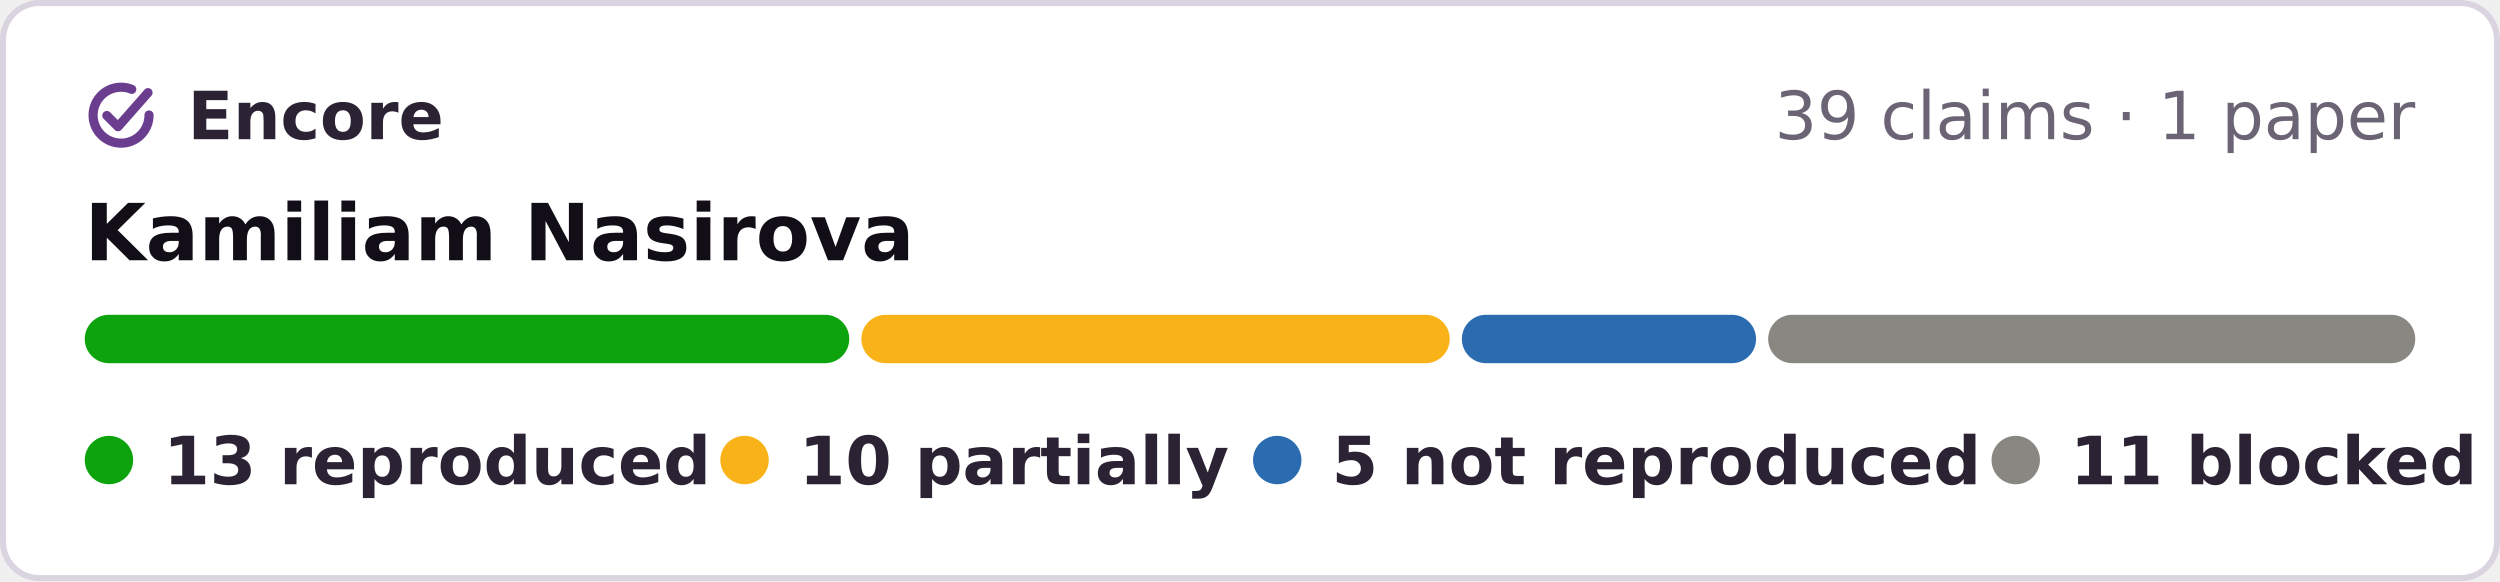
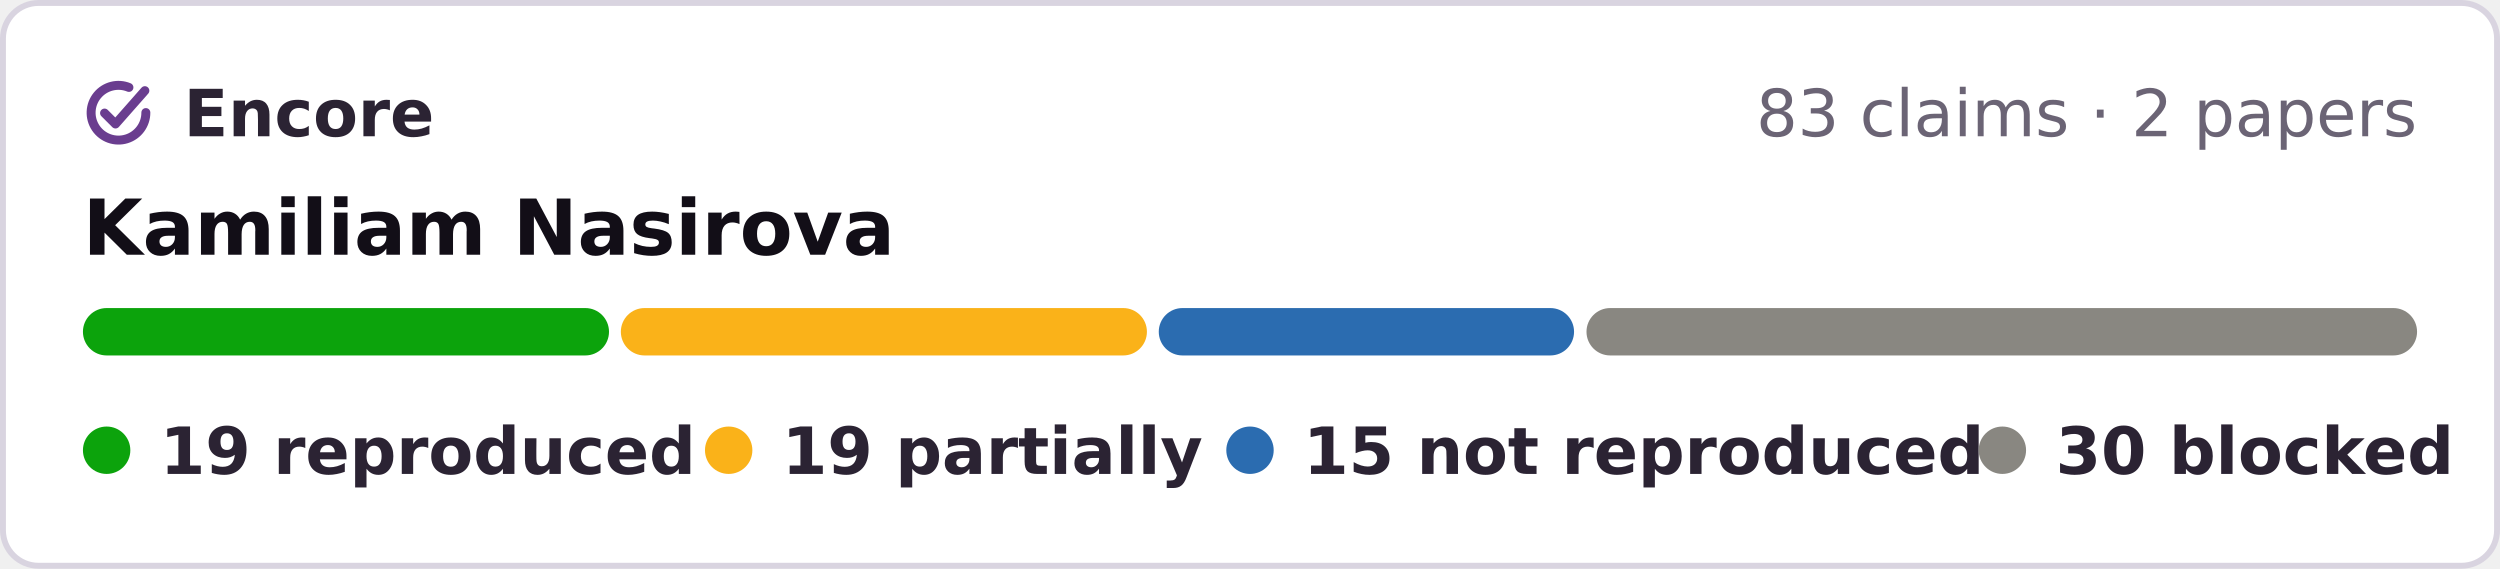
- <svg xmlns="http://www.w3.org/2000/svg" width="413" height="96" viewBox="0 0 413 96" role="img" aria-label="Encore: 13 reproduced, 10 partially reproduced, 5 not reproduced, 11 blocked, of 39 claims in 1 paper of Kamiliam Nasirova">
-   <rect x=".5" y=".5" width="412" height="95" rx="6" fill="#fff" stroke="#d9d4e0" />
+ <svg xmlns="http://www.w3.org/2000/svg" width="422" height="96" viewBox="0 0 422 96" role="img" aria-label="Encore: 19 reproduced, 19 partially reproduced, 15 not reproduced, 30 blocked, of 83 claims in 2 papers of Kamiliam Nasirova">
+   <rect x=".5" y=".5" width="421" height="95" rx="6" fill="#fff" stroke="#d9d4e0" />
  <g fill="none" stroke="#6a3d8f" stroke-width="1.6" stroke-linecap="round" stroke-linejoin="round">
    <g transform="translate(13.28 12.28) scale(.42)" stroke-width="3.6">
      <path d="M20.2 5.9A11 11 0 1 0 27 16" />
      <path d="M10.4 16.2l4.4 4.4L26.6 7.2" />
    </g>
  </g>
  <g font-family="Verdana,DejaVu Sans,Geneva,sans-serif" font-size="11">
    <text x="31" y="23" font-weight="bold" fill="#2b2333" textLength="39">Encore</text>
-     <text x="399" y="23" text-anchor="end" fill="#6b6475">39 claims · 1 paper</text>
+     <text x="408" y="23" text-anchor="end" fill="#6b6475">83 claims · 2 papers</text>
    <text x="14" y="43" font-size="13" font-weight="bold" fill="#120e17">Kamiliam Nasirova</text>
-     <rect x="14.0" y="52" width="126.3" height="8" rx="4" fill="#0ca30c" />
-     <rect x="142.3" y="52" width="97.2" height="8" rx="4" fill="#fab219" />
-     <rect x="241.5" y="52" width="48.6" height="8" rx="4" fill="#2b6cb0" />
-     <rect x="292.1" y="52" width="106.9" height="8" rx="4" fill="#898781" />
+     <rect x="14.0" y="52" width="88.8" height="8" rx="4" fill="#0ca30c" />
+     <rect x="104.8" y="52" width="88.8" height="8" rx="4" fill="#fab219" />
+     <rect x="195.6" y="52" width="70.1" height="8" rx="4" fill="#2b6cb0" />
+     <rect x="267.8" y="52" width="140.2" height="8" rx="4" fill="#898781" />
    <g font-weight="bold" fill="#2b2333">
      <circle cx="18" cy="76" r="4" fill="#0ca30c" />
-       <text x="27" y="80" textLength="78">13 reproduced</text>
+       <text x="27" y="80" textLength="78">19 reproduced</text>
      <circle cx="123" cy="76" r="4" fill="#fab219" />
-       <text x="132" y="80" textLength="62">10 partially</text>
+       <text x="132" y="80" textLength="62">19 partially</text>
      <circle cx="211" cy="76" r="4" fill="#2b6cb0" />
-       <text x="220" y="80" textLength="95">5 not reproduced</text>
-       <circle cx="333" cy="76" r="4" fill="#898781" />
-       <text x="342" y="80" textLength="57">11 blocked</text>
+       <text x="220" y="80" textLength="99">15 not reproduced</text>
+       <circle cx="338" cy="76" r="4" fill="#898781" />
+       <text x="347" y="80" textLength="61">30 blocked</text>
    </g>
  </g>
</svg>
